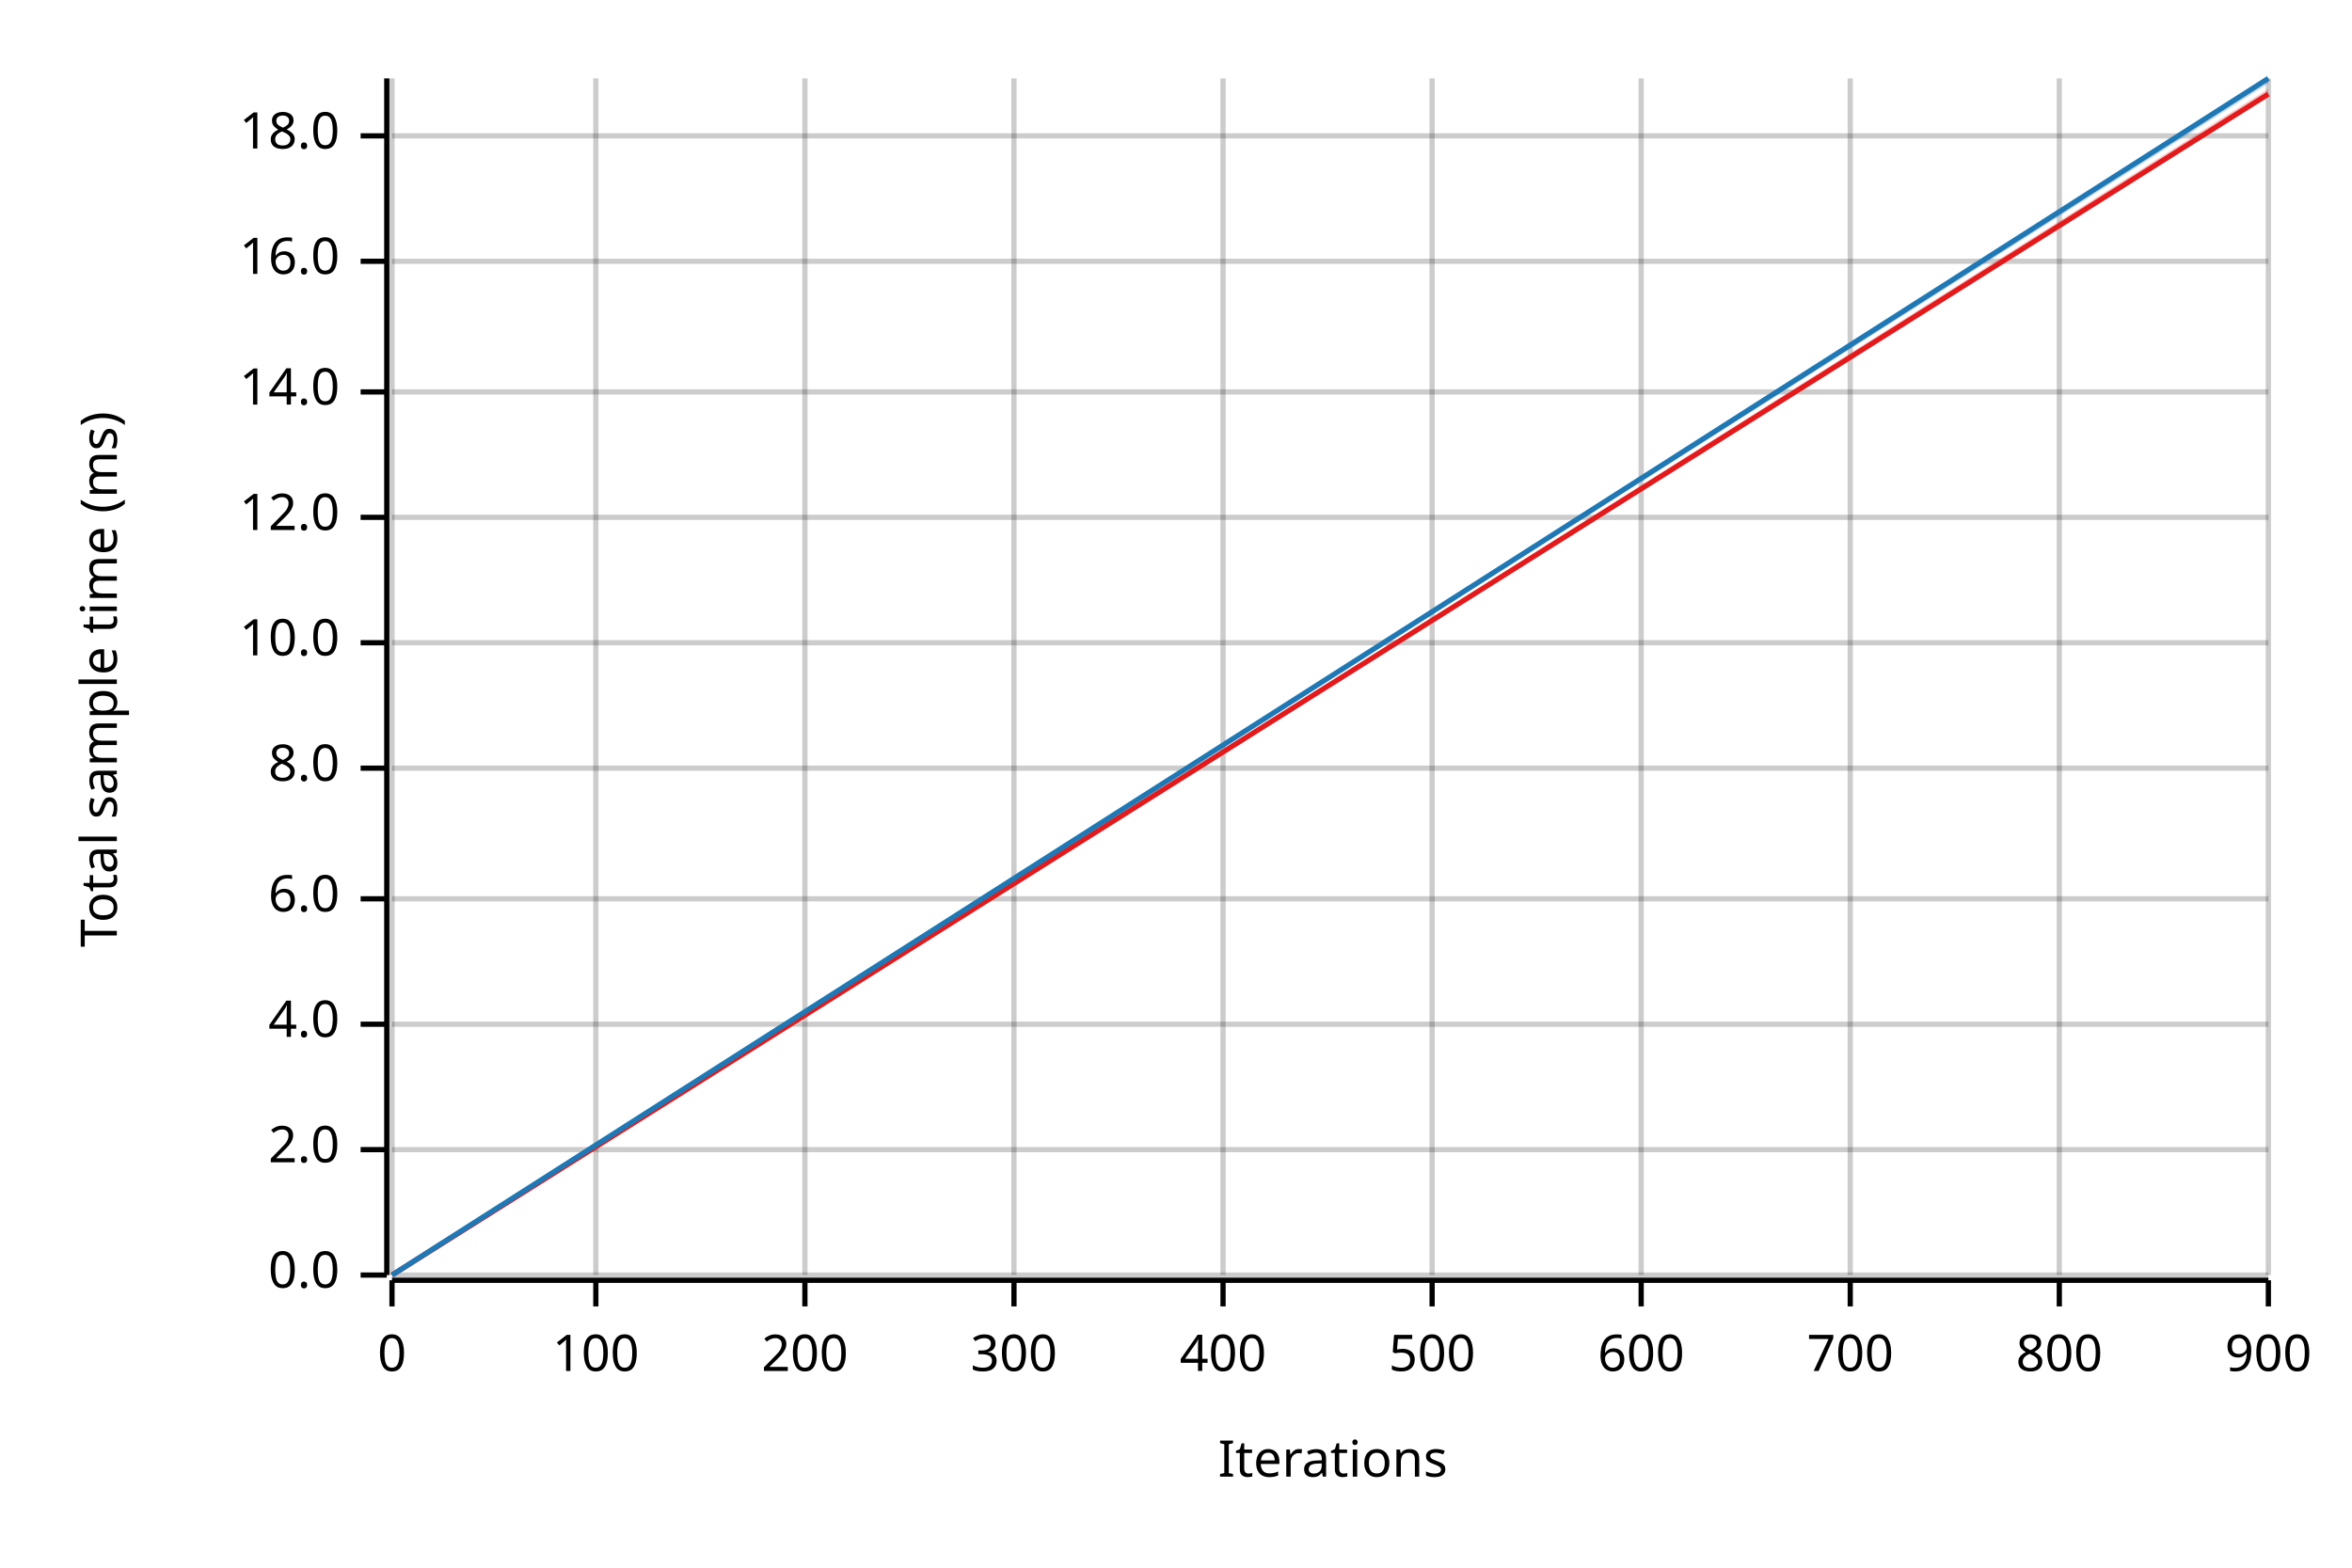
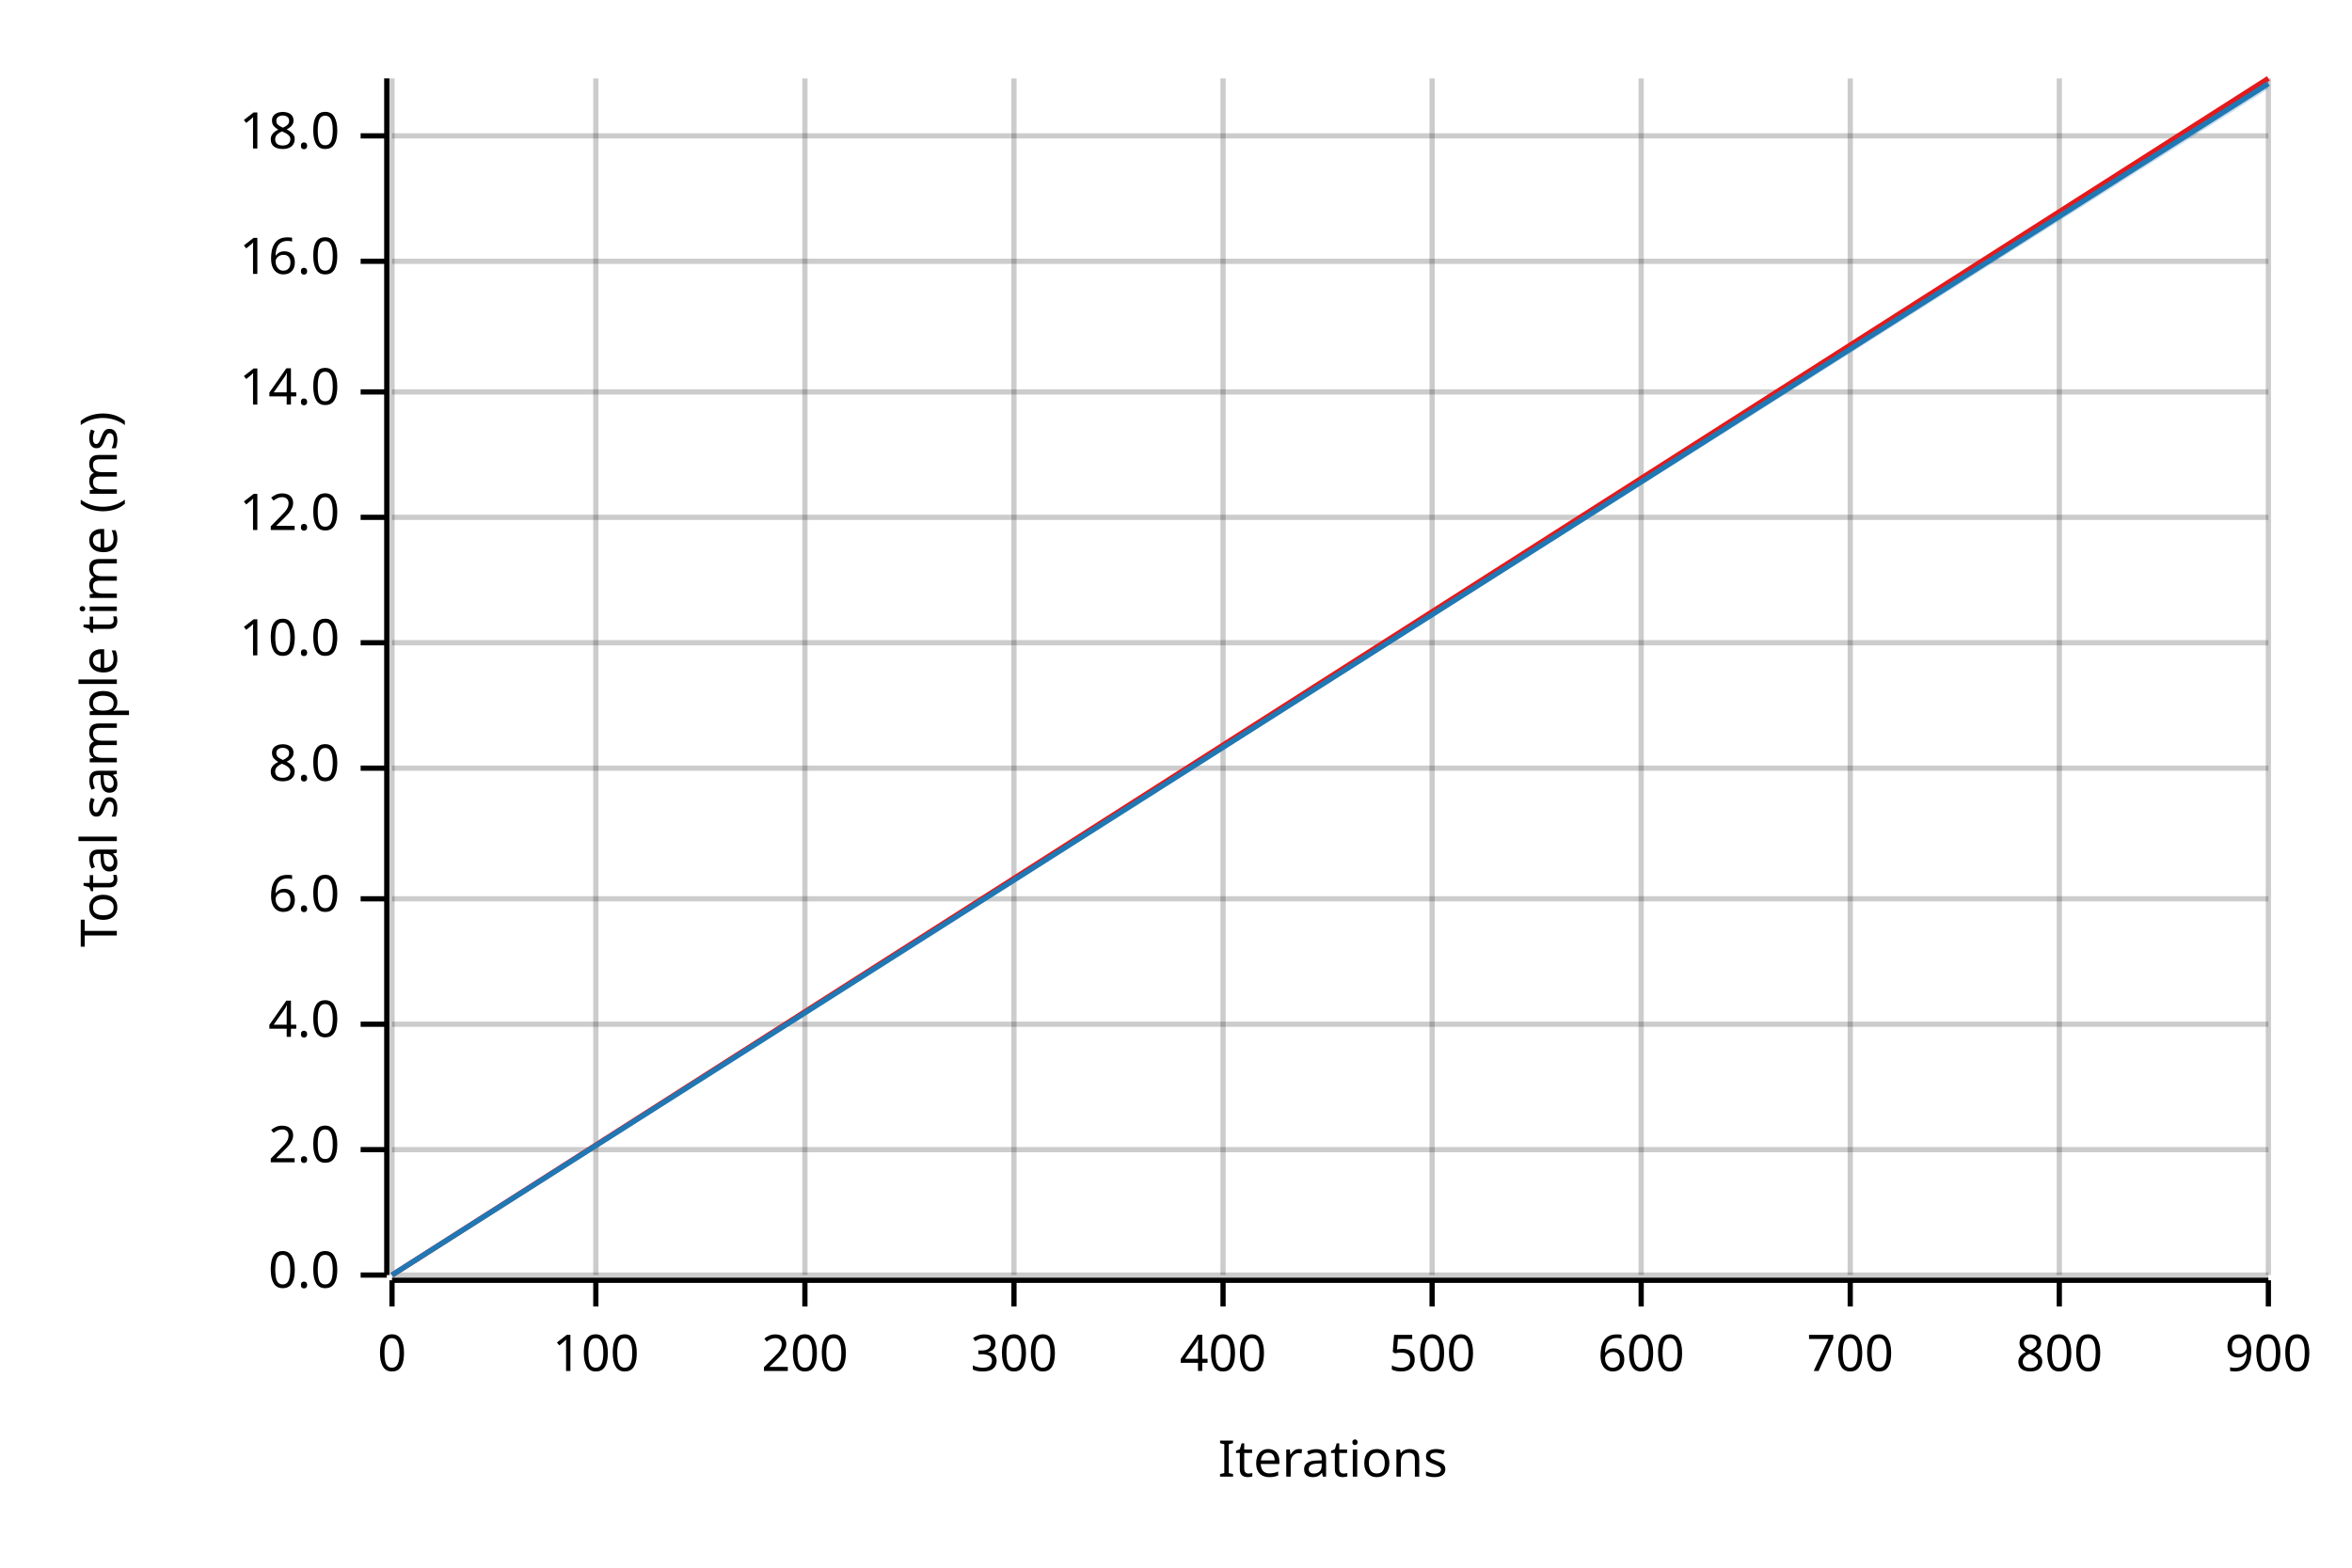
<svg xmlns="http://www.w3.org/2000/svg" width="450" height="300" viewBox="0 0 450 300">
  <text x="15" y="130" dy="0.76em" text-anchor="middle" font-family="sans-serif" font-size="9.677" opacity="1" fill="#000000" transform="rotate(270, 15, 130)">
Total sample time (ms)
</text>
  <text x="255" y="285" dy="-0.5ex" text-anchor="middle" font-family="sans-serif" font-size="9.677" opacity="1" fill="#000000">
Iterations
</text>
  <line opacity="0.2" stroke="#000000" stroke-width="1" x1="75" y1="244" x2="75" y2="15" />
  <line opacity="0.2" stroke="#000000" stroke-width="1" x1="114" y1="244" x2="114" y2="15" />
  <line opacity="0.2" stroke="#000000" stroke-width="1" x1="154" y1="244" x2="154" y2="15" />
  <line opacity="0.2" stroke="#000000" stroke-width="1" x1="194" y1="244" x2="194" y2="15" />
  <line opacity="0.2" stroke="#000000" stroke-width="1" x1="234" y1="244" x2="234" y2="15" />
  <line opacity="0.2" stroke="#000000" stroke-width="1" x1="274" y1="244" x2="274" y2="15" />
  <line opacity="0.2" stroke="#000000" stroke-width="1" x1="314" y1="244" x2="314" y2="15" />
  <line opacity="0.2" stroke="#000000" stroke-width="1" x1="354" y1="244" x2="354" y2="15" />
  <line opacity="0.2" stroke="#000000" stroke-width="1" x1="394" y1="244" x2="394" y2="15" />
  <line opacity="0.2" stroke="#000000" stroke-width="1" x1="434" y1="244" x2="434" y2="15" />
  <line opacity="0.2" stroke="#000000" stroke-width="1" x1="75" y1="244" x2="434" y2="244" />
  <line opacity="0.2" stroke="#000000" stroke-width="1" x1="75" y1="220" x2="434" y2="220" />
  <line opacity="0.2" stroke="#000000" stroke-width="1" x1="75" y1="196" x2="434" y2="196" />
  <line opacity="0.2" stroke="#000000" stroke-width="1" x1="75" y1="172" x2="434" y2="172" />
  <line opacity="0.2" stroke="#000000" stroke-width="1" x1="75" y1="147" x2="434" y2="147" />
  <line opacity="0.2" stroke="#000000" stroke-width="1" x1="75" y1="123" x2="434" y2="123" />
  <line opacity="0.2" stroke="#000000" stroke-width="1" x1="75" y1="99" x2="434" y2="99" />
  <line opacity="0.2" stroke="#000000" stroke-width="1" x1="75" y1="75" x2="434" y2="75" />
  <line opacity="0.2" stroke="#000000" stroke-width="1" x1="75" y1="50" x2="434" y2="50" />
  <line opacity="0.2" stroke="#000000" stroke-width="1" x1="75" y1="26" x2="434" y2="26" />
  <polyline fill="none" opacity="1" stroke="#000000" stroke-width="1" points="74,15 74,244 " />
  <text x="65" y="244" dy="0.5ex" text-anchor="end" font-family="sans-serif" font-size="9.677" opacity="1" fill="#000000">
0.0
</text>
  <polyline fill="none" opacity="1" stroke="#000000" stroke-width="1" points="69,244 74,244 " />
  <text x="65" y="220" dy="0.5ex" text-anchor="end" font-family="sans-serif" font-size="9.677" opacity="1" fill="#000000">
2.0
</text>
  <polyline fill="none" opacity="1" stroke="#000000" stroke-width="1" points="69,220 74,220 " />
  <text x="65" y="196" dy="0.5ex" text-anchor="end" font-family="sans-serif" font-size="9.677" opacity="1" fill="#000000">
4.0
</text>
  <polyline fill="none" opacity="1" stroke="#000000" stroke-width="1" points="69,196 74,196 " />
  <text x="65" y="172" dy="0.5ex" text-anchor="end" font-family="sans-serif" font-size="9.677" opacity="1" fill="#000000">
6.0
</text>
  <polyline fill="none" opacity="1" stroke="#000000" stroke-width="1" points="69,172 74,172 " />
  <text x="65" y="147" dy="0.5ex" text-anchor="end" font-family="sans-serif" font-size="9.677" opacity="1" fill="#000000">
8.0
</text>
  <polyline fill="none" opacity="1" stroke="#000000" stroke-width="1" points="69,147 74,147 " />
  <text x="65" y="123" dy="0.5ex" text-anchor="end" font-family="sans-serif" font-size="9.677" opacity="1" fill="#000000">
10.0
</text>
  <polyline fill="none" opacity="1" stroke="#000000" stroke-width="1" points="69,123 74,123 " />
  <text x="65" y="99" dy="0.5ex" text-anchor="end" font-family="sans-serif" font-size="9.677" opacity="1" fill="#000000">
12.0
</text>
  <polyline fill="none" opacity="1" stroke="#000000" stroke-width="1" points="69,99 74,99 " />
  <text x="65" y="75" dy="0.5ex" text-anchor="end" font-family="sans-serif" font-size="9.677" opacity="1" fill="#000000">
14.0
</text>
  <polyline fill="none" opacity="1" stroke="#000000" stroke-width="1" points="69,75 74,75 " />
  <text x="65" y="50" dy="0.5ex" text-anchor="end" font-family="sans-serif" font-size="9.677" opacity="1" fill="#000000">
16.0
</text>
  <polyline fill="none" opacity="1" stroke="#000000" stroke-width="1" points="69,50 74,50 " />
  <text x="65" y="26" dy="0.5ex" text-anchor="end" font-family="sans-serif" font-size="9.677" opacity="1" fill="#000000">
18.0
</text>
  <polyline fill="none" opacity="1" stroke="#000000" stroke-width="1" points="69,26 74,26 " />
  <polyline fill="none" opacity="1" stroke="#000000" stroke-width="1" points="75,245 434,245 " />
  <text x="75" y="255" dy="0.76em" text-anchor="middle" font-family="sans-serif" font-size="9.677" opacity="1" fill="#000000">
0
</text>
  <polyline fill="none" opacity="1" stroke="#000000" stroke-width="1" points="75,245 75,250 " />
  <text x="114" y="255" dy="0.76em" text-anchor="middle" font-family="sans-serif" font-size="9.677" opacity="1" fill="#000000">
100
</text>
  <polyline fill="none" opacity="1" stroke="#000000" stroke-width="1" points="114,245 114,250 " />
  <text x="154" y="255" dy="0.76em" text-anchor="middle" font-family="sans-serif" font-size="9.677" opacity="1" fill="#000000">
200
</text>
  <polyline fill="none" opacity="1" stroke="#000000" stroke-width="1" points="154,245 154,250 " />
  <text x="194" y="255" dy="0.76em" text-anchor="middle" font-family="sans-serif" font-size="9.677" opacity="1" fill="#000000">
300
</text>
  <polyline fill="none" opacity="1" stroke="#000000" stroke-width="1" points="194,245 194,250 " />
  <text x="234" y="255" dy="0.76em" text-anchor="middle" font-family="sans-serif" font-size="9.677" opacity="1" fill="#000000">
400
</text>
  <polyline fill="none" opacity="1" stroke="#000000" stroke-width="1" points="234,245 234,250 " />
  <text x="274" y="255" dy="0.76em" text-anchor="middle" font-family="sans-serif" font-size="9.677" opacity="1" fill="#000000">
500
</text>
  <polyline fill="none" opacity="1" stroke="#000000" stroke-width="1" points="274,245 274,250 " />
  <text x="314" y="255" dy="0.76em" text-anchor="middle" font-family="sans-serif" font-size="9.677" opacity="1" fill="#000000">
600
</text>
  <polyline fill="none" opacity="1" stroke="#000000" stroke-width="1" points="314,245 314,250 " />
  <text x="354" y="255" dy="0.76em" text-anchor="middle" font-family="sans-serif" font-size="9.677" opacity="1" fill="#000000">
700
</text>
  <polyline fill="none" opacity="1" stroke="#000000" stroke-width="1" points="354,245 354,250 " />
  <text x="394" y="255" dy="0.76em" text-anchor="middle" font-family="sans-serif" font-size="9.677" opacity="1" fill="#000000">
800
</text>
  <polyline fill="none" opacity="1" stroke="#000000" stroke-width="1" points="394,245 394,250 " />
  <text x="434" y="255" dy="0.76em" text-anchor="middle" font-family="sans-serif" font-size="9.677" opacity="1" fill="#000000">
900
</text>
  <polyline fill="none" opacity="1" stroke="#000000" stroke-width="1" points="434,245 434,250 " />
-   <polyline fill="none" opacity="1" stroke="#E31A1C" stroke-width="1" points="75,244 434,18 " />
-   <polygon opacity="0.25" fill="#E31A1C" points="75,244 434,18 434,17 " />
-   <polyline fill="none" opacity="1" stroke="#1F78B4" stroke-width="1" points="75,244 434,15 " />
-   <polygon opacity="0.25" fill="#1F78B4" points="75,244 434,16 434,15 " />
+   <polyline fill="none" opacity="1" stroke="#E31A1C" stroke-width="1" points="75,244 434,15 " />
+   <polygon opacity="0.25" fill="#E31A1C" points="75,244 434,16 434,15 " />
+   <polyline fill="none" opacity="1" stroke="#1F78B4" stroke-width="1" points="75,244 434,16 " />
+   <polygon opacity="0.25" fill="#1F78B4" points="75,244 434,17 434,16 " />
</svg>
